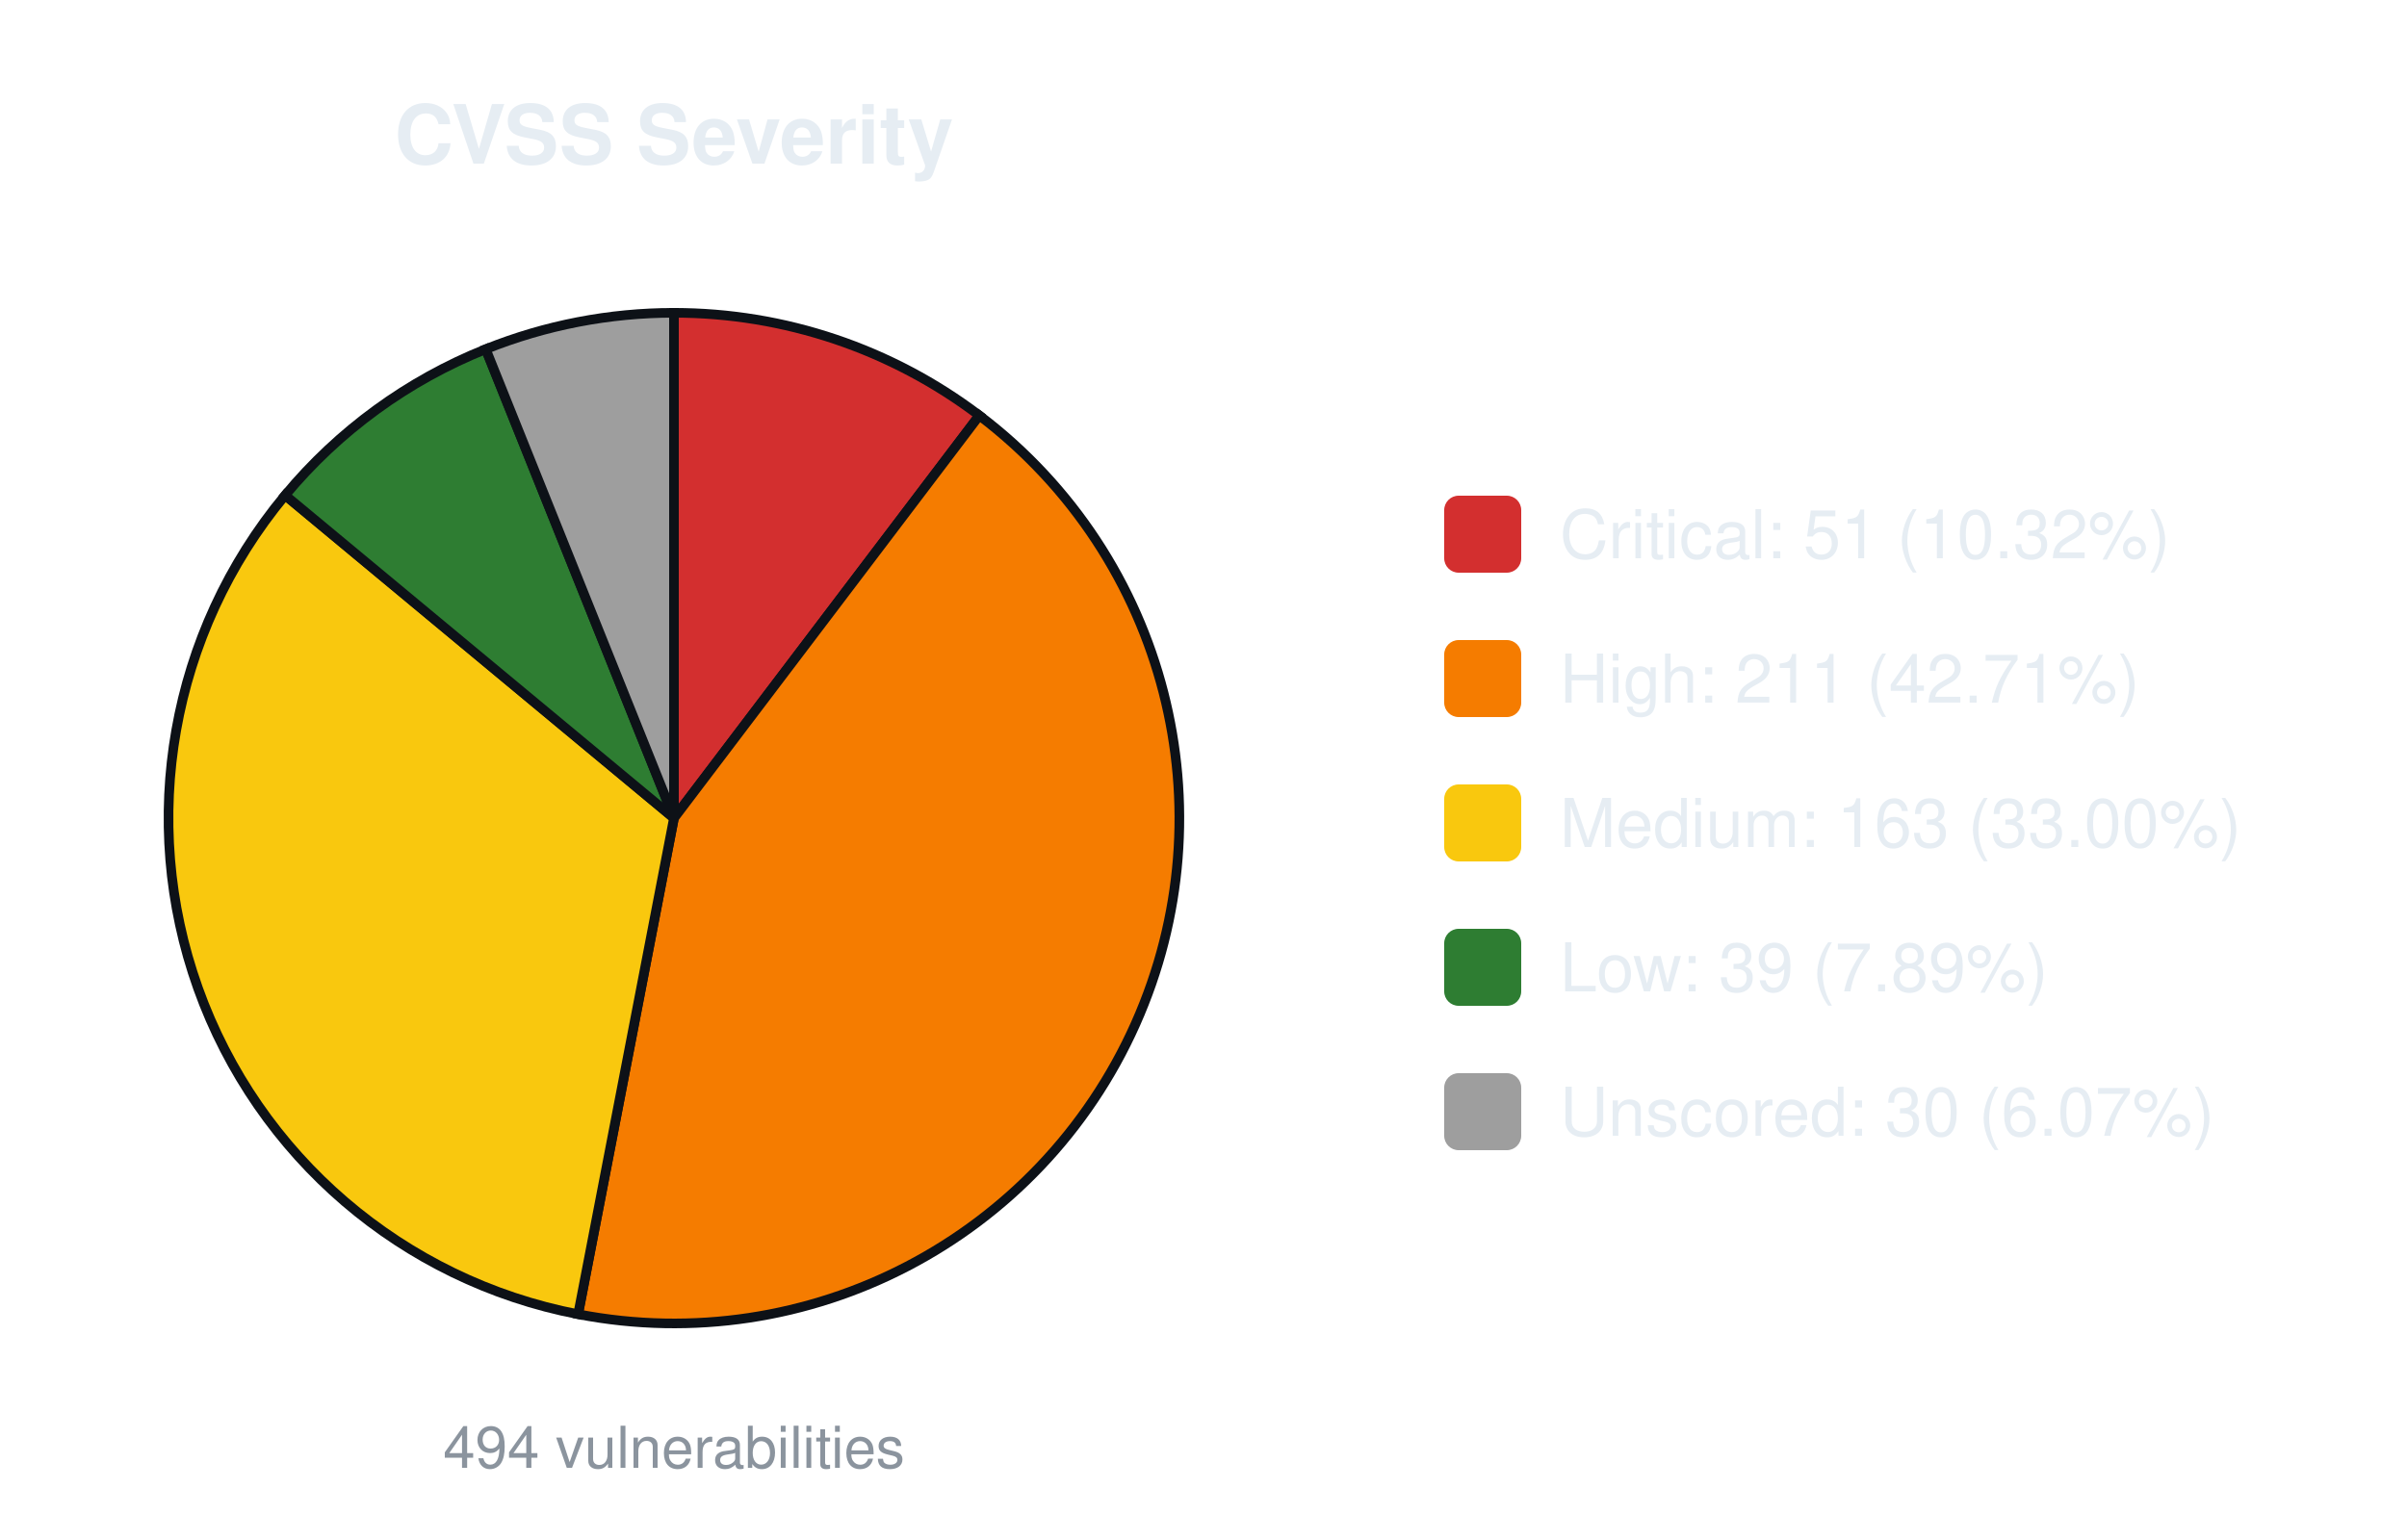
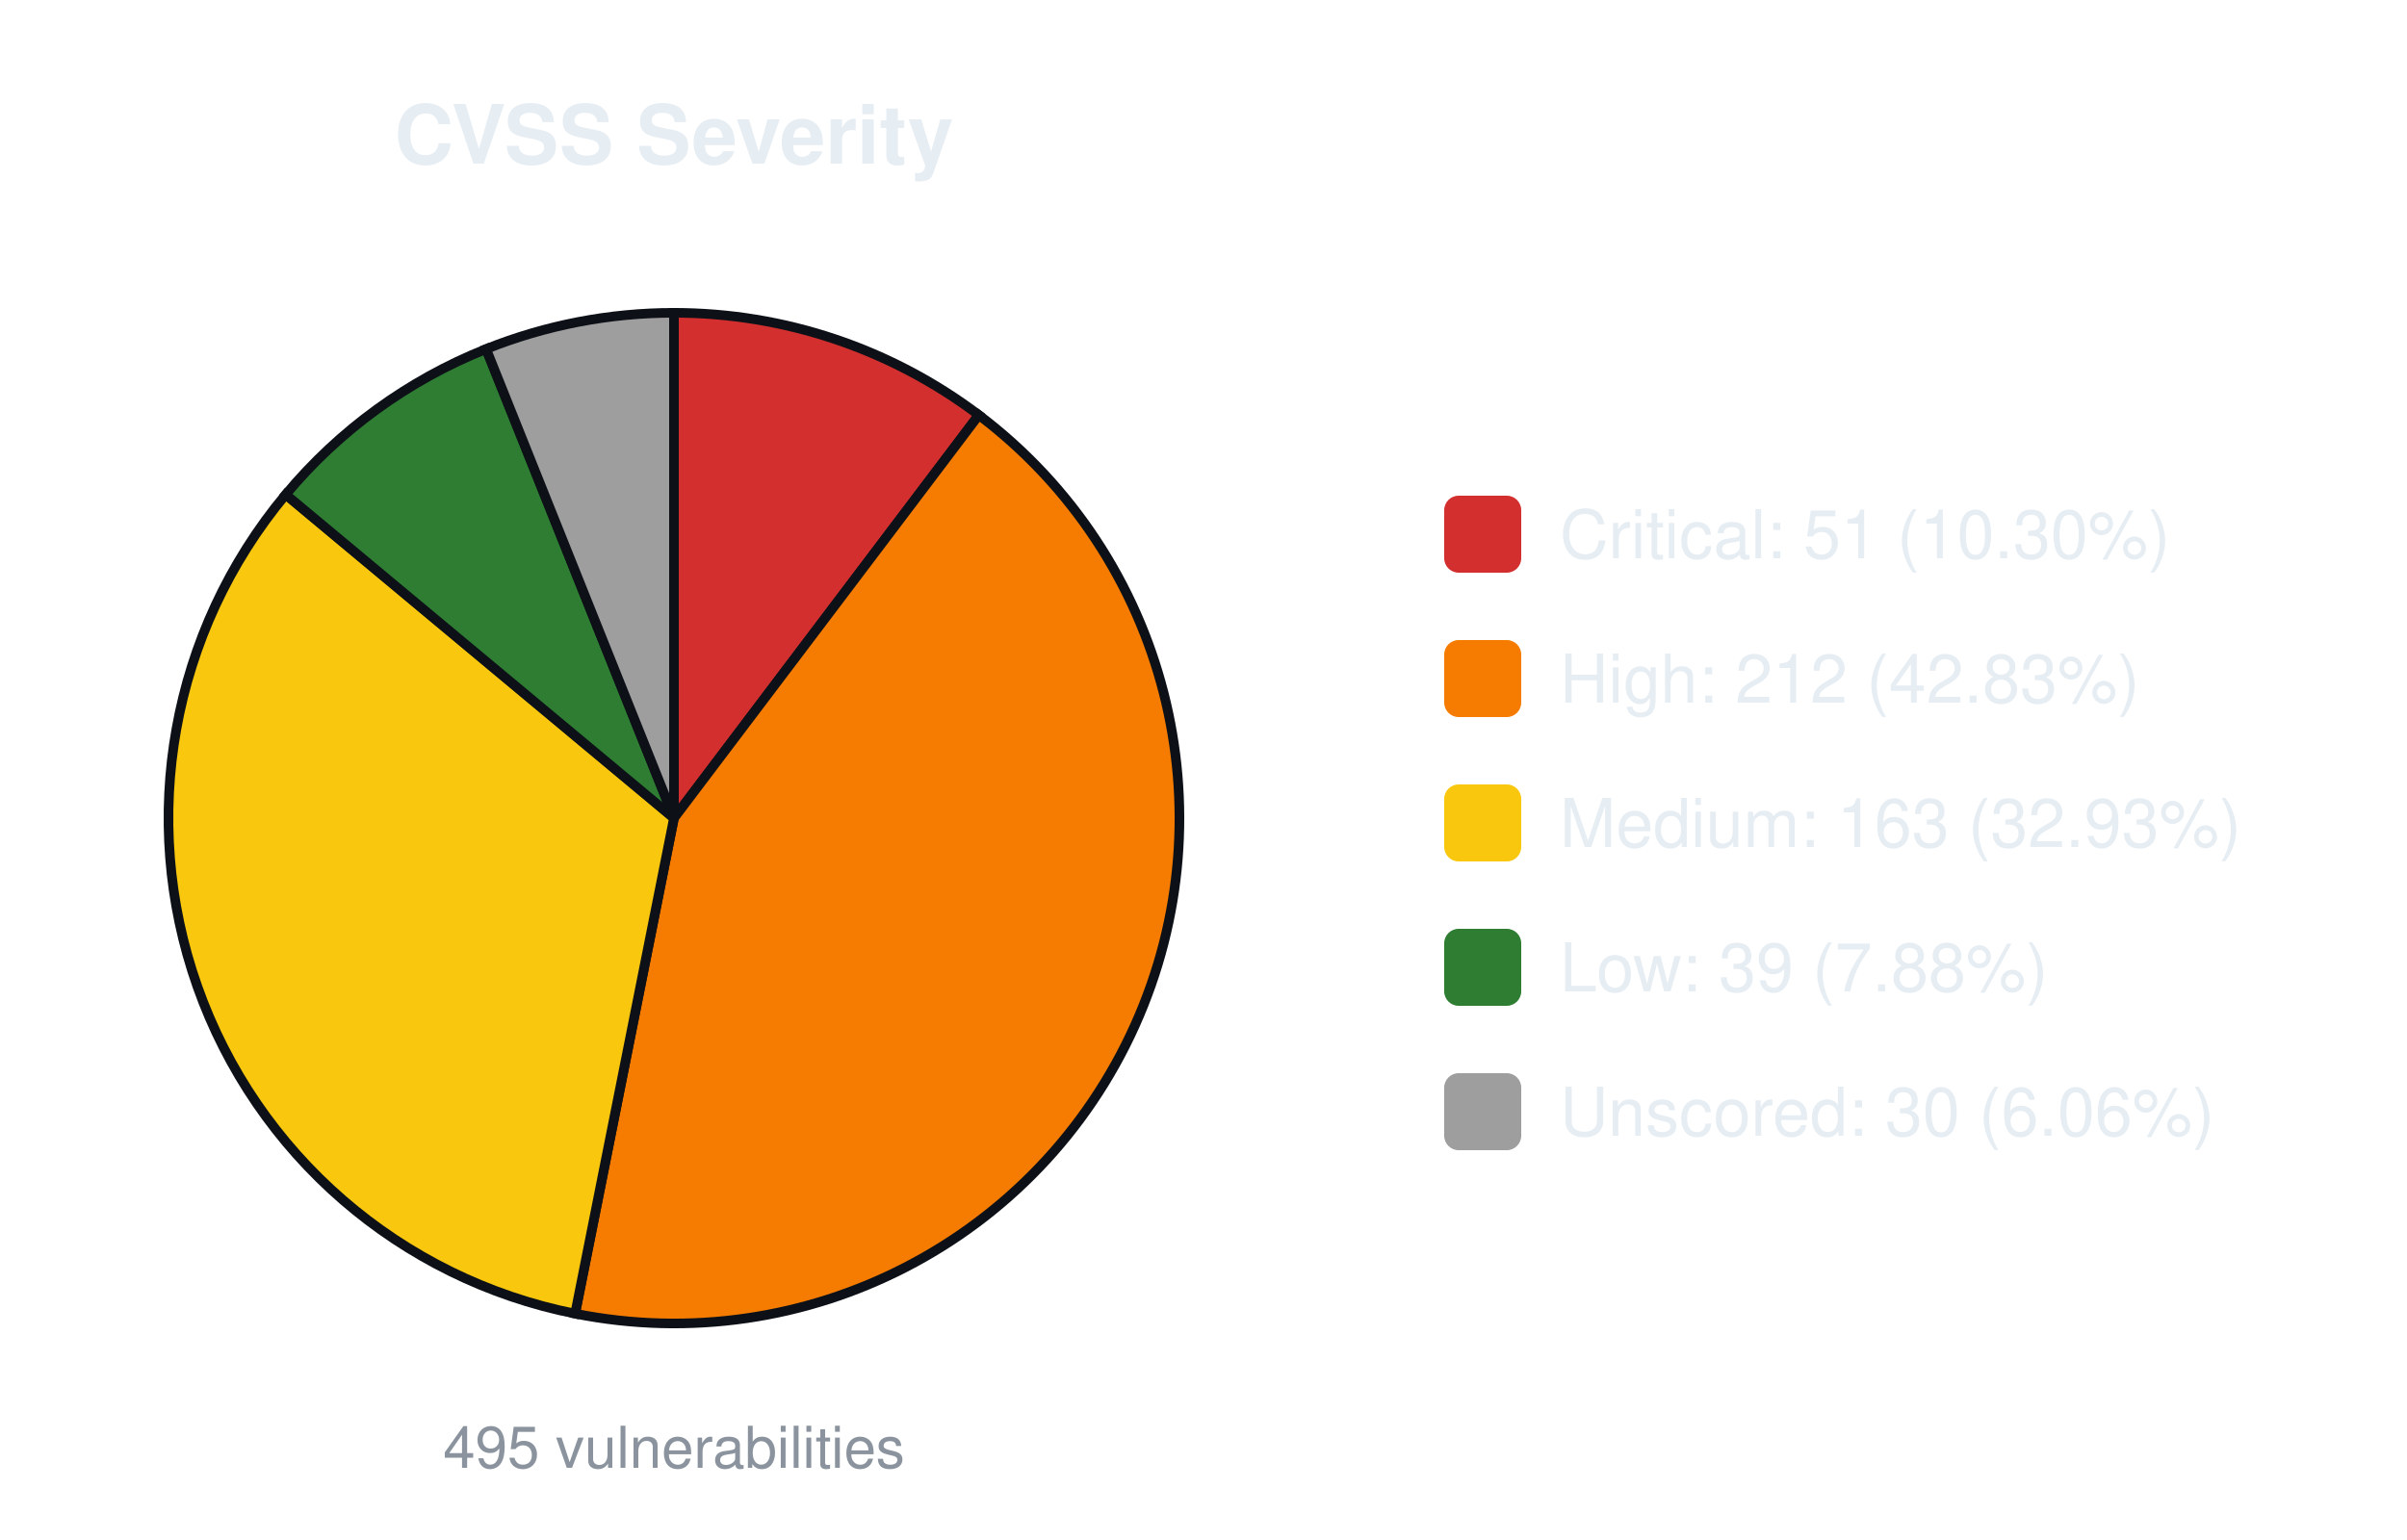
<svg xmlns="http://www.w3.org/2000/svg" width="500" height="320" viewBox="0 0 500 320" font-family="-apple-system,Segoe UI,Helvetica,Arial,sans-serif">
  <text x="140.0" y="34" font-size="17" font-weight="600" text-anchor="middle" fill="#e6edf3">CVSS Severity</text>
-   <path d="M140.00,170.00 L140.00,65.00 A105.0,105.0 0 0 1 203.43,86.33 Z" fill="#d32f2f" stroke="#0d1117" stroke-width="2" />
-   <path d="M140.00,170.00 L203.43,86.33 A105.0,105.0 0 0 1 120.09,273.09 Z" fill="#f57c00" stroke="#0d1117" stroke-width="2" />
-   <path d="M140.00,170.00 L120.09,273.09 A105.0,105.0 0 0 1 59.23,102.91 Z" fill="#f9c80e" stroke="#0d1117" stroke-width="2" />
-   <path d="M140.00,170.00 L59.23,102.91 A105.0,105.0 0 0 1 100.90,72.55 Z" fill="#2e7d32" stroke="#0d1117" stroke-width="2" />
-   <path d="M140.00,170.00 L100.90,72.55 A105.0,105.0 0 0 1 140.00,65.00 Z" fill="#9e9e9e" stroke="#0d1117" stroke-width="2" />
-   <text x="140.0" y="305" font-size="12" text-anchor="middle" fill="#8b949e">494 vulnerabilities</text>
+   <path d="M140.00,170.00 L140.00,65.00 A105.0,105.0 0 0 1 203.32,86.24 Z" fill="#d32f2f" stroke="#0d1117" stroke-width="2" />
+   <path d="M140.00,170.00 L203.32,86.24 A105.0,105.0 0 0 1 119.47,272.97 Z" fill="#f57c00" stroke="#0d1117" stroke-width="2" />
+   <path d="M140.00,170.00 L119.47,272.97 A105.0,105.0 0 0 1 59.35,102.76 Z" fill="#f9c80e" stroke="#0d1117" stroke-width="2" />
+   <path d="M140.00,170.00 L59.35,102.76 A105.0,105.0 0 0 1 100.98,72.52 Z" fill="#2e7d32" stroke="#0d1117" stroke-width="2" />
+   <path d="M140.00,170.00 L100.98,72.52 A105.0,105.0 0 0 1 140.00,65.00 Z" fill="#9e9e9e" stroke="#0d1117" stroke-width="2" />
+   <text x="140.0" y="305" font-size="12" text-anchor="middle" fill="#8b949e">495 vulnerabilities</text>
  <rect x="300.0" y="103.0" width="16" height="16" rx="3" fill="#d32f2f" />
-   <text x="324.0" y="116.0" font-size="14" fill="#e6edf3">Critical: 51 (10.32%)</text>
+   <text x="324.0" y="116.0" font-size="14" fill="#e6edf3">Critical: 51 (10.30%)</text>
  <rect x="300.0" y="133.0" width="16" height="16" rx="3" fill="#f57c00" />
-   <text x="324.0" y="146.0" font-size="14" fill="#e6edf3">High: 211 (42.71%)</text>
+   <text x="324.0" y="146.0" font-size="14" fill="#e6edf3">High: 212 (42.83%)</text>
  <rect x="300.0" y="163.0" width="16" height="16" rx="3" fill="#f9c80e" />
-   <text x="324.0" y="176.0" font-size="14" fill="#e6edf3">Medium: 163 (33.00%)</text>
+   <text x="324.0" y="176.0" font-size="14" fill="#e6edf3">Medium: 163 (32.93%)</text>
  <rect x="300.0" y="193.0" width="16" height="16" rx="3" fill="#2e7d32" />
-   <text x="324.0" y="206.0" font-size="14" fill="#e6edf3">Low: 39 (7.89%)</text>
+   <text x="324.0" y="206.0" font-size="14" fill="#e6edf3">Low: 39 (7.88%)</text>
  <rect x="300.0" y="223.0" width="16" height="16" rx="3" fill="#9e9e9e" />
-   <text x="324.0" y="236.0" font-size="14" fill="#e6edf3">Unscored: 30 (6.07%)</text>
+   <text x="324.0" y="236.0" font-size="14" fill="#e6edf3">Unscored: 30 (6.06%)</text>
</svg>
